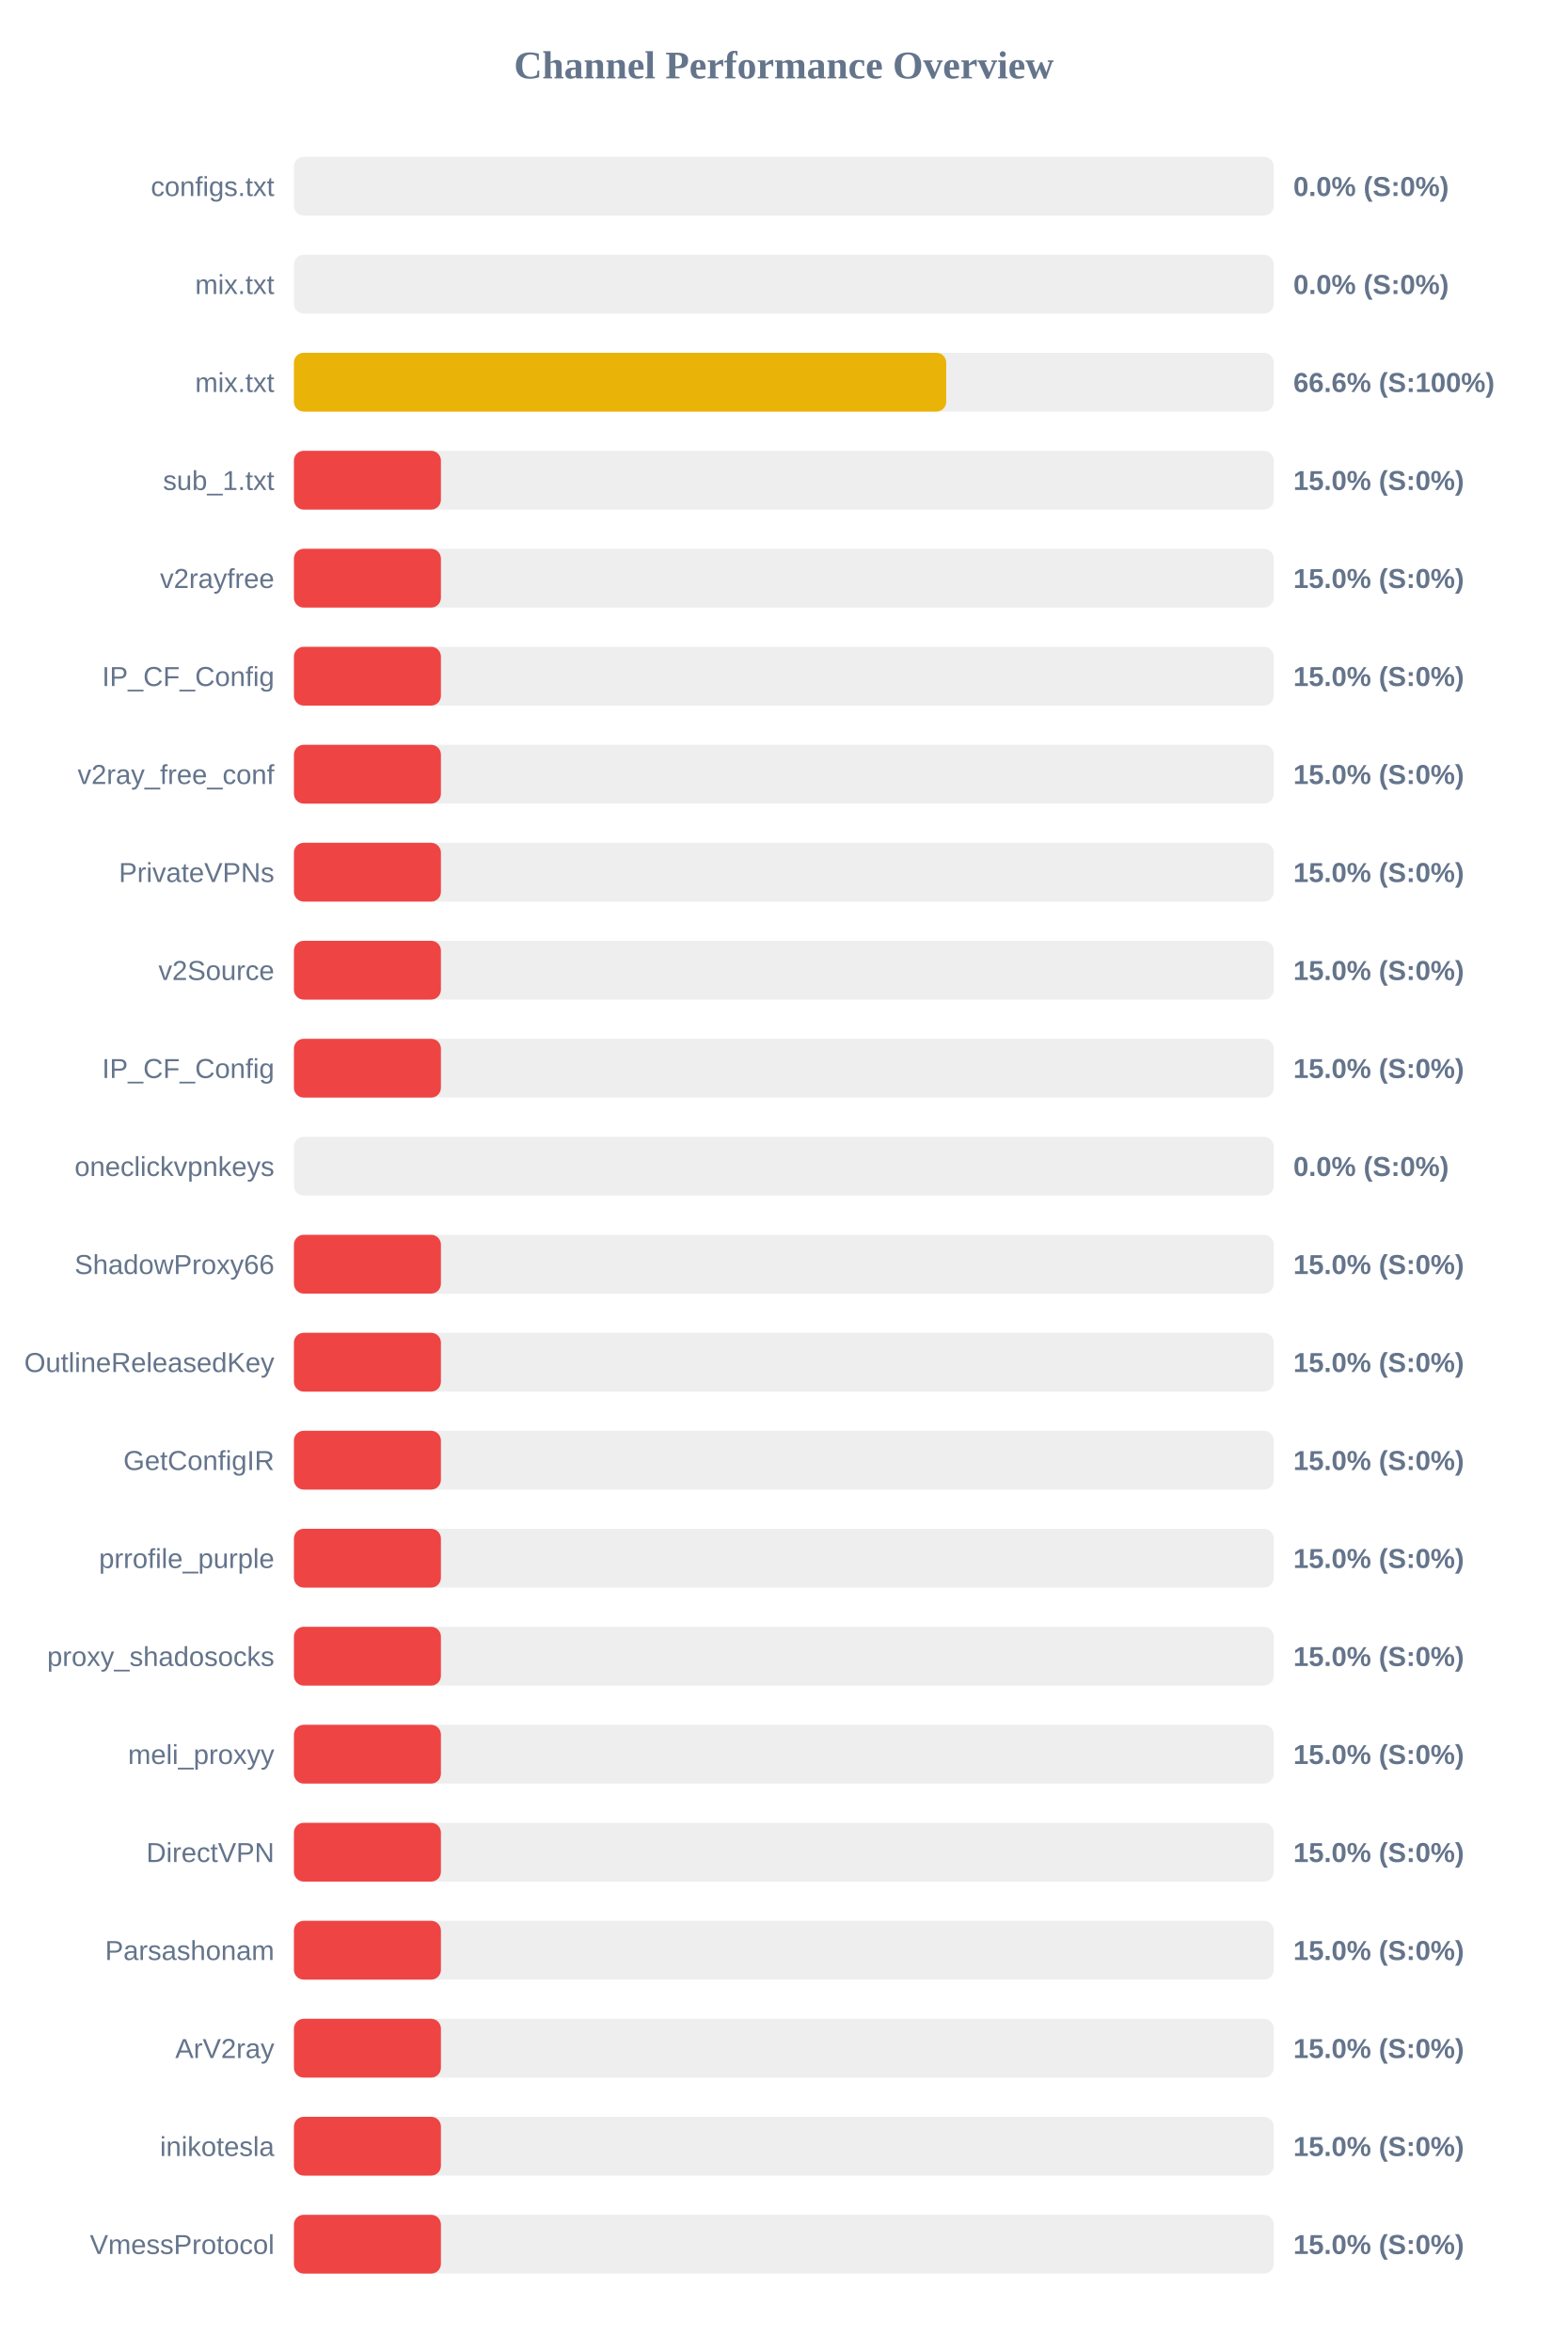
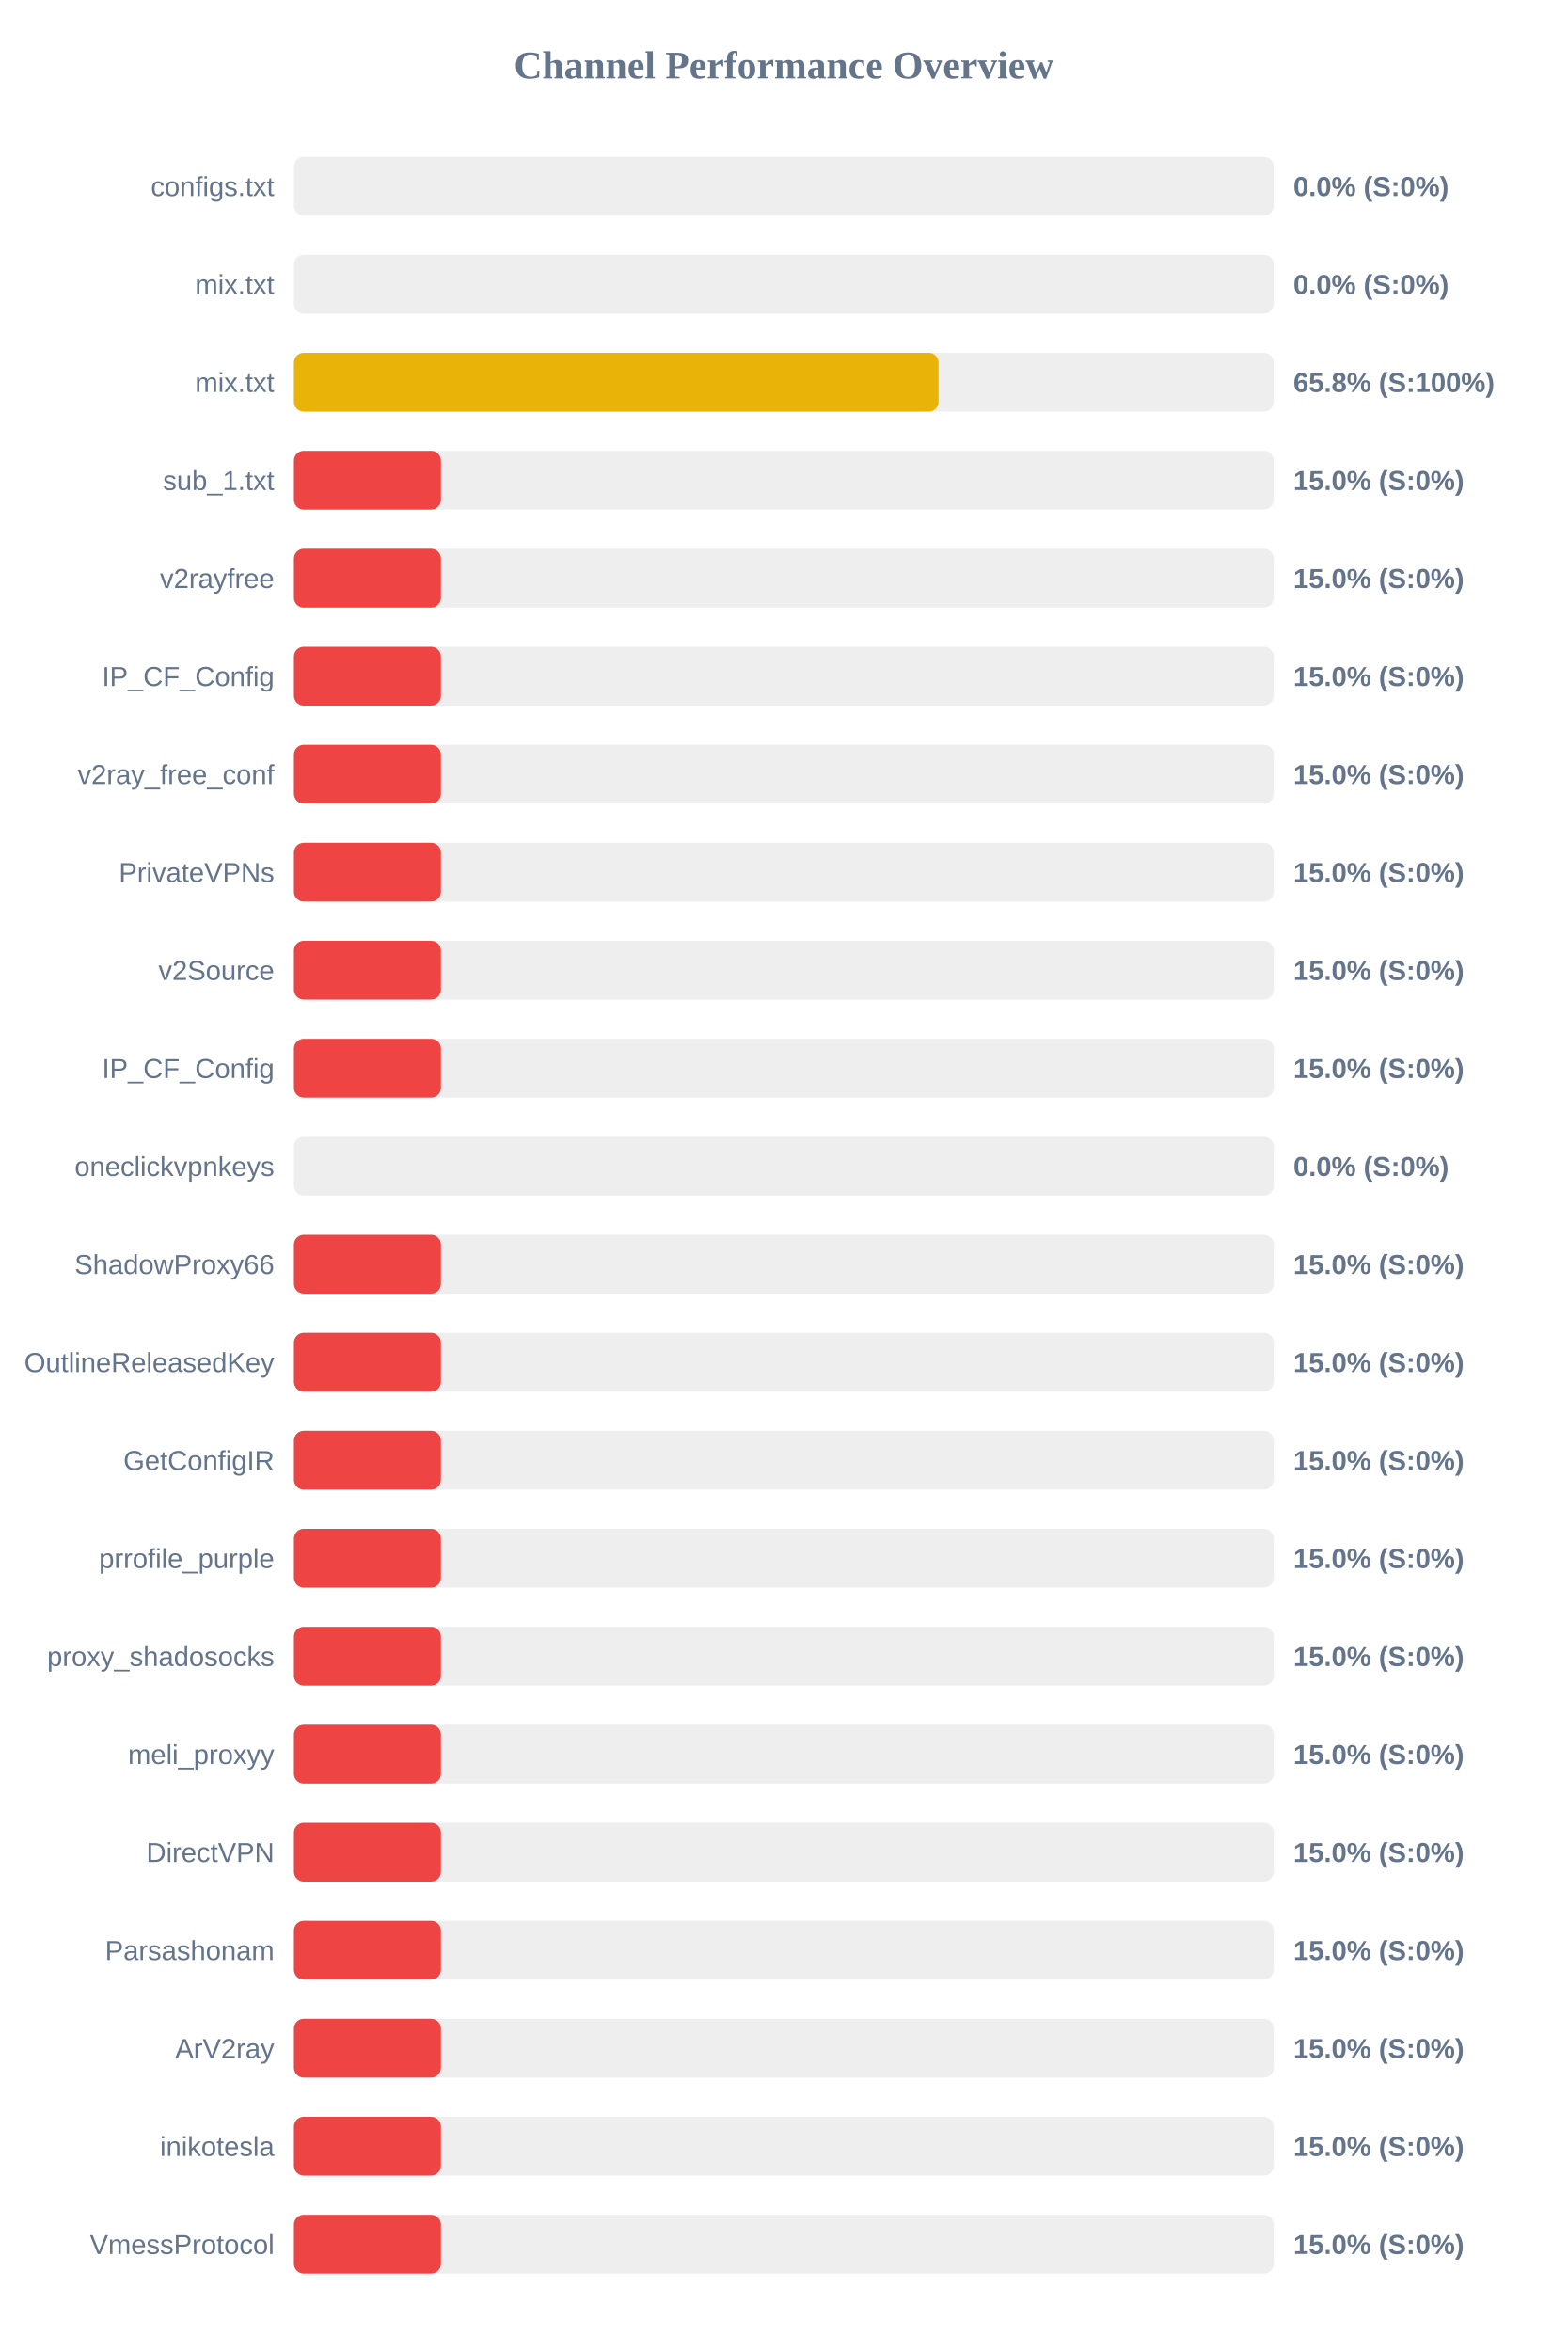
<svg xmlns="http://www.w3.org/2000/svg" width="800" height="1200" version="1.1">
  <style>
        .row { font: 14px Arial; fill: #64748b; }
        .score { font: bold 14px Arial; fill: #64748b; }
    </style>
  <text x="400" y="40" text-anchor="middle" font-size="20px" font-weight="bold" fill="#64748b">Channel Performance Overview</text>
  <rect x="150" y="80" width="500" height="30" fill="#eee" rx="5" />
  <rect x="150" y="80" width="0.0" height="30" fill="#ef4444" rx="5" />
  <text x="140" y="100" text-anchor="end" class="row">configs.txt</text>
  <text x="660" y="100" text-anchor="start" class="score">0.0% (S:0%)</text>
  <rect x="150" y="130" width="500" height="30" fill="#eee" rx="5" />
  <rect x="150" y="130" width="0.0" height="30" fill="#ef4444" rx="5" />
  <text x="140" y="150" text-anchor="end" class="row">mix.txt</text>
  <text x="660" y="150" text-anchor="start" class="score">0.0% (S:0%)</text>
  <rect x="150" y="180" width="500" height="30" fill="#eee" rx="5" />
-   <rect x="150" y="180" width="332.85" height="30" fill="#eab308" rx="5" />
+   <rect x="150" y="180" width="328.95" height="30" fill="#eab308" rx="5" />
  <text x="140" y="200" text-anchor="end" class="row">mix.txt</text>
-   <text x="660" y="200" text-anchor="start" class="score">66.6% (S:100%)</text>
+   <text x="660" y="200" text-anchor="start" class="score">65.8% (S:100%)</text>
  <rect x="150" y="230" width="500" height="30" fill="#eee" rx="5" />
  <rect x="150" y="230" width="75.0" height="30" fill="#ef4444" rx="5" />
  <text x="140" y="250" text-anchor="end" class="row">sub_1.txt</text>
  <text x="660" y="250" text-anchor="start" class="score">15.0% (S:0%)</text>
  <rect x="150" y="280" width="500" height="30" fill="#eee" rx="5" />
  <rect x="150" y="280" width="75.0" height="30" fill="#ef4444" rx="5" />
  <text x="140" y="300" text-anchor="end" class="row">v2rayfree</text>
  <text x="660" y="300" text-anchor="start" class="score">15.0% (S:0%)</text>
  <rect x="150" y="330" width="500" height="30" fill="#eee" rx="5" />
  <rect x="150" y="330" width="75.0" height="30" fill="#ef4444" rx="5" />
  <text x="140" y="350" text-anchor="end" class="row">IP_CF_Config</text>
  <text x="660" y="350" text-anchor="start" class="score">15.0% (S:0%)</text>
  <rect x="150" y="380" width="500" height="30" fill="#eee" rx="5" />
  <rect x="150" y="380" width="75.0" height="30" fill="#ef4444" rx="5" />
  <text x="140" y="400" text-anchor="end" class="row">v2ray_free_conf</text>
  <text x="660" y="400" text-anchor="start" class="score">15.0% (S:0%)</text>
  <rect x="150" y="430" width="500" height="30" fill="#eee" rx="5" />
  <rect x="150" y="430" width="75.0" height="30" fill="#ef4444" rx="5" />
  <text x="140" y="450" text-anchor="end" class="row">PrivateVPNs</text>
  <text x="660" y="450" text-anchor="start" class="score">15.0% (S:0%)</text>
  <rect x="150" y="480" width="500" height="30" fill="#eee" rx="5" />
  <rect x="150" y="480" width="75.0" height="30" fill="#ef4444" rx="5" />
  <text x="140" y="500" text-anchor="end" class="row">v2Source</text>
  <text x="660" y="500" text-anchor="start" class="score">15.0% (S:0%)</text>
  <rect x="150" y="530" width="500" height="30" fill="#eee" rx="5" />
  <rect x="150" y="530" width="75.0" height="30" fill="#ef4444" rx="5" />
  <text x="140" y="550" text-anchor="end" class="row">IP_CF_Config</text>
  <text x="660" y="550" text-anchor="start" class="score">15.0% (S:0%)</text>
  <rect x="150" y="580" width="500" height="30" fill="#eee" rx="5" />
  <rect x="150" y="580" width="0.0" height="30" fill="#ef4444" rx="5" />
  <text x="140" y="600" text-anchor="end" class="row">oneclickvpnkeys</text>
  <text x="660" y="600" text-anchor="start" class="score">0.0% (S:0%)</text>
  <rect x="150" y="630" width="500" height="30" fill="#eee" rx="5" />
  <rect x="150" y="630" width="75.0" height="30" fill="#ef4444" rx="5" />
  <text x="140" y="650" text-anchor="end" class="row">ShadowProxy66</text>
  <text x="660" y="650" text-anchor="start" class="score">15.0% (S:0%)</text>
  <rect x="150" y="680" width="500" height="30" fill="#eee" rx="5" />
  <rect x="150" y="680" width="75.0" height="30" fill="#ef4444" rx="5" />
  <text x="140" y="700" text-anchor="end" class="row">OutlineReleasedKey</text>
  <text x="660" y="700" text-anchor="start" class="score">15.0% (S:0%)</text>
  <rect x="150" y="730" width="500" height="30" fill="#eee" rx="5" />
  <rect x="150" y="730" width="75.0" height="30" fill="#ef4444" rx="5" />
  <text x="140" y="750" text-anchor="end" class="row">GetConfigIR</text>
  <text x="660" y="750" text-anchor="start" class="score">15.0% (S:0%)</text>
  <rect x="150" y="780" width="500" height="30" fill="#eee" rx="5" />
  <rect x="150" y="780" width="75.0" height="30" fill="#ef4444" rx="5" />
  <text x="140" y="800" text-anchor="end" class="row">prrofile_purple</text>
  <text x="660" y="800" text-anchor="start" class="score">15.0% (S:0%)</text>
  <rect x="150" y="830" width="500" height="30" fill="#eee" rx="5" />
  <rect x="150" y="830" width="75.0" height="30" fill="#ef4444" rx="5" />
  <text x="140" y="850" text-anchor="end" class="row">proxy_shadosocks</text>
  <text x="660" y="850" text-anchor="start" class="score">15.0% (S:0%)</text>
  <rect x="150" y="880" width="500" height="30" fill="#eee" rx="5" />
  <rect x="150" y="880" width="75.0" height="30" fill="#ef4444" rx="5" />
  <text x="140" y="900" text-anchor="end" class="row">meli_proxyy</text>
  <text x="660" y="900" text-anchor="start" class="score">15.0% (S:0%)</text>
  <rect x="150" y="930" width="500" height="30" fill="#eee" rx="5" />
  <rect x="150" y="930" width="75.0" height="30" fill="#ef4444" rx="5" />
  <text x="140" y="950" text-anchor="end" class="row">DirectVPN</text>
  <text x="660" y="950" text-anchor="start" class="score">15.0% (S:0%)</text>
  <rect x="150" y="980" width="500" height="30" fill="#eee" rx="5" />
  <rect x="150" y="980" width="75.0" height="30" fill="#ef4444" rx="5" />
  <text x="140" y="1000" text-anchor="end" class="row">Parsashonam</text>
  <text x="660" y="1000" text-anchor="start" class="score">15.0% (S:0%)</text>
  <rect x="150" y="1030" width="500" height="30" fill="#eee" rx="5" />
  <rect x="150" y="1030" width="75.0" height="30" fill="#ef4444" rx="5" />
  <text x="140" y="1050" text-anchor="end" class="row">ArV2ray</text>
  <text x="660" y="1050" text-anchor="start" class="score">15.0% (S:0%)</text>
  <rect x="150" y="1080" width="500" height="30" fill="#eee" rx="5" />
  <rect x="150" y="1080" width="75.0" height="30" fill="#ef4444" rx="5" />
  <text x="140" y="1100" text-anchor="end" class="row">inikotesla</text>
  <text x="660" y="1100" text-anchor="start" class="score">15.0% (S:0%)</text>
  <rect x="150" y="1130" width="500" height="30" fill="#eee" rx="5" />
  <rect x="150" y="1130" width="75.0" height="30" fill="#ef4444" rx="5" />
  <text x="140" y="1150" text-anchor="end" class="row">VmessProtocol</text>
  <text x="660" y="1150" text-anchor="start" class="score">15.0% (S:0%)</text>
</svg>
